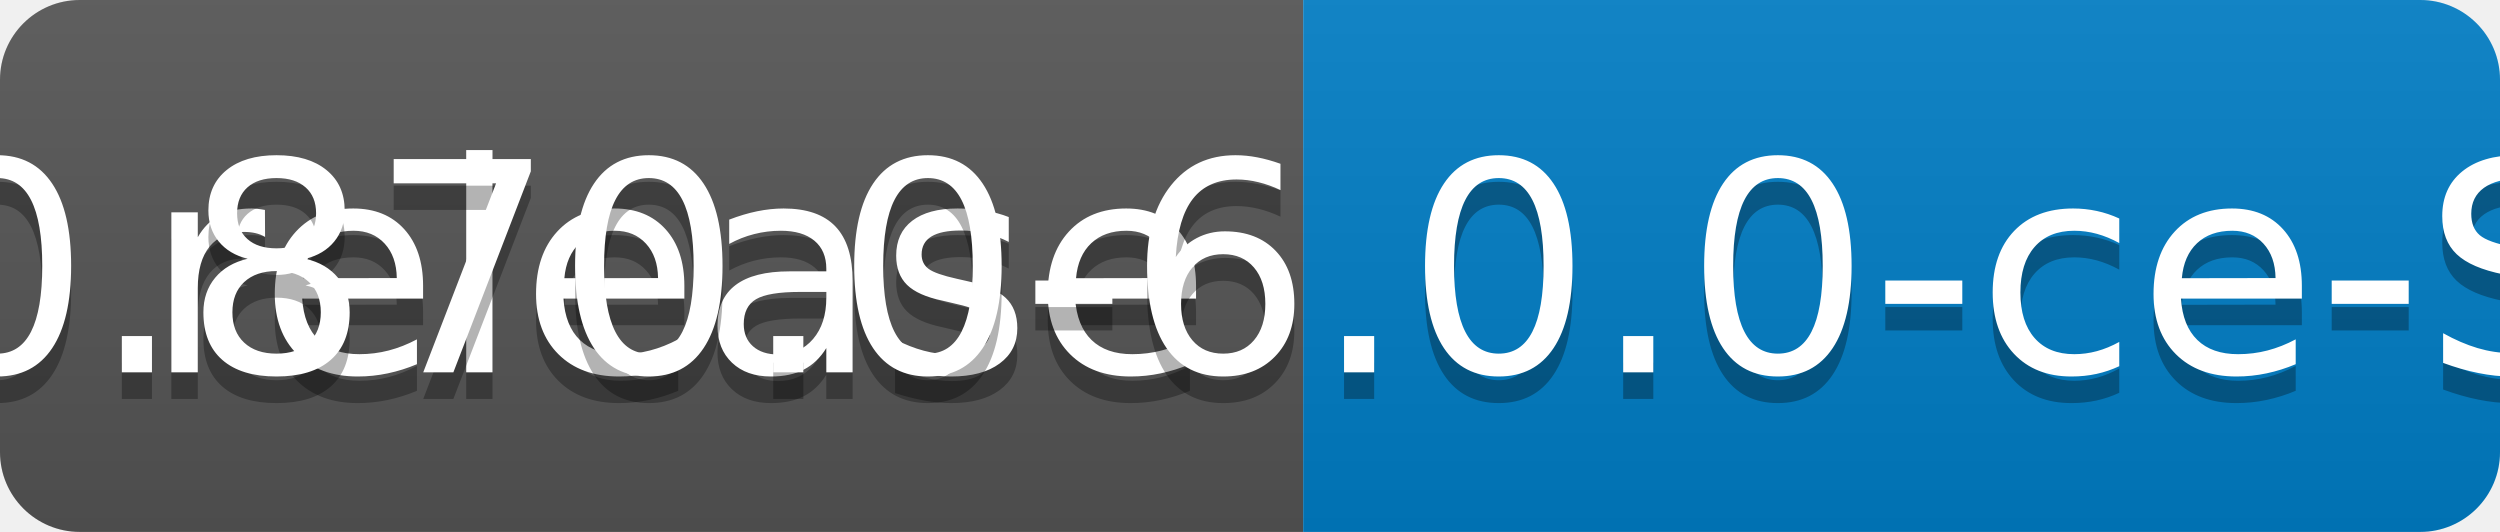
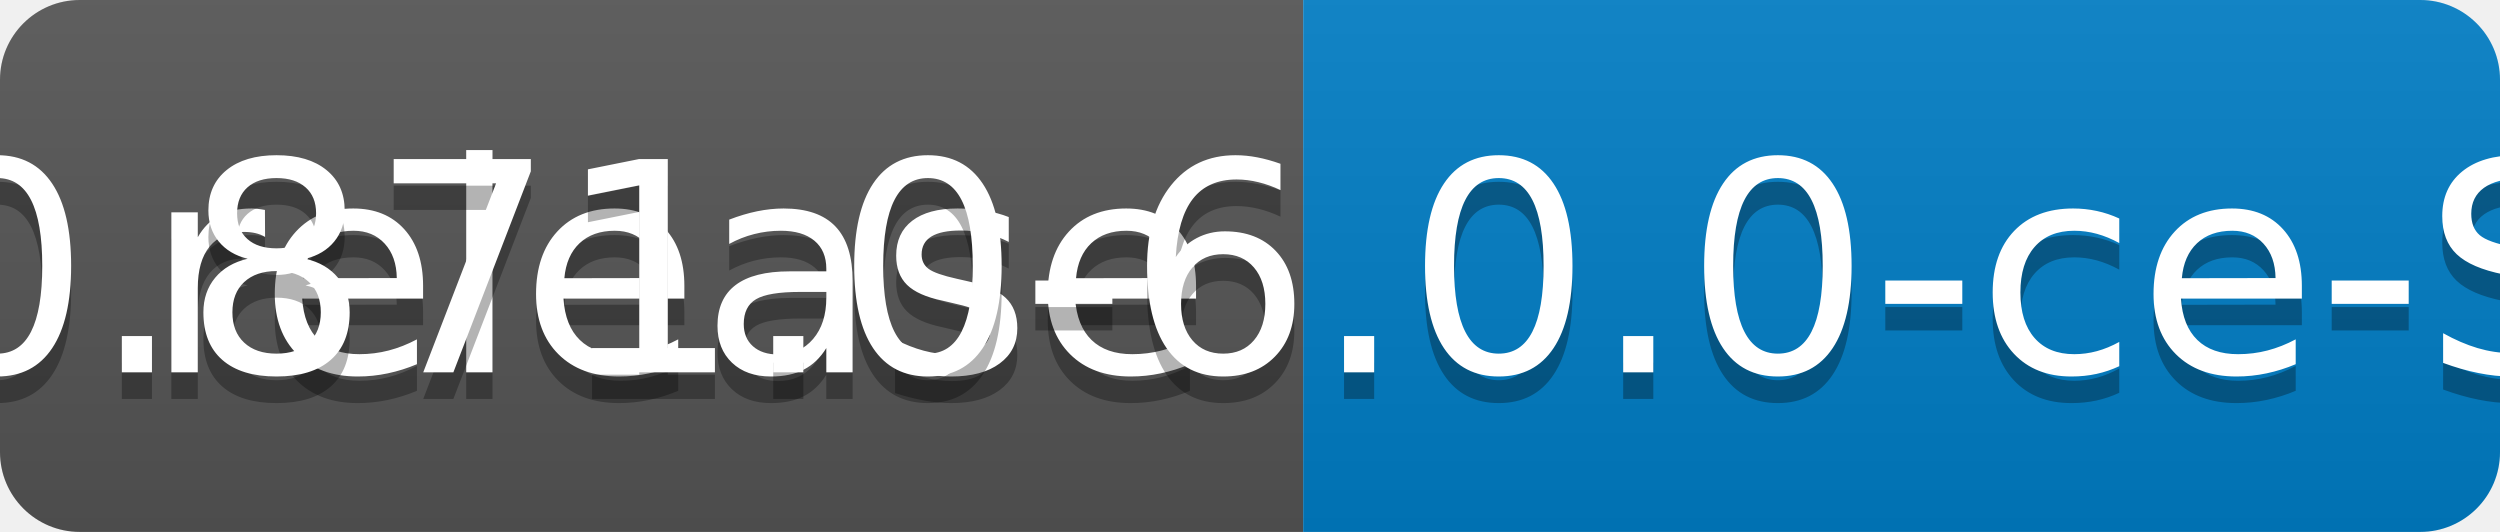
<svg xmlns="http://www.w3.org/2000/svg" width="94" height="20">
  <linearGradient id="b" x2="0" y2="100%">
    <stop offset="0" stop-color="#bbb" stop-opacity=".1" />
    <stop offset="1" stop-opacity=".1" />
  </linearGradient>
  <clipPath id="a">
    <rect width="94" height="20" rx="3" fill="#fff" />
  </clipPath>
  <g clip-path="url(#a)">
    <path fill="#555" d="M0 0h49v20H0z" />
    <path fill="#007ec6" d="M49 0h45v20H49z" />
    <path fill="url(#b)" d="M0 0h94v20H0z" />
  </g>
  <g fill="#fff" text-anchor="middle" font-family="DejaVu Sans,Verdana,Geneva,sans-serif" font-size="110">
    <text x="255" y="150" fill="#010101" fill-opacity=".3" transform="scale(.1)" textLength="390">release</text>
    <text x="255" y="140" transform="scale(.1)" textLength="390">release</text>
-     <text x="705" y="150" fill="#010101" fill-opacity=".3" transform="scale(.1)" textLength="350">v0.870.0-6.0.0-ce-SNAPSHOT</text>
-     <text x="705" y="140" transform="scale(.1)" textLength="350">v0.870.0-6.0.0-ce-SNAPSHOT</text>
+     <text x="705" y="150" fill="#010101" fill-opacity=".3" transform="scale(.1)" textLength="350">v0.871.0-6.0.0-ce-SNAPSHOT</text>
+     <text x="705" y="140" transform="scale(.1)" textLength="350">v0.871.0-6.0.0-ce-SNAPSHOT</text>
  </g>
</svg>
